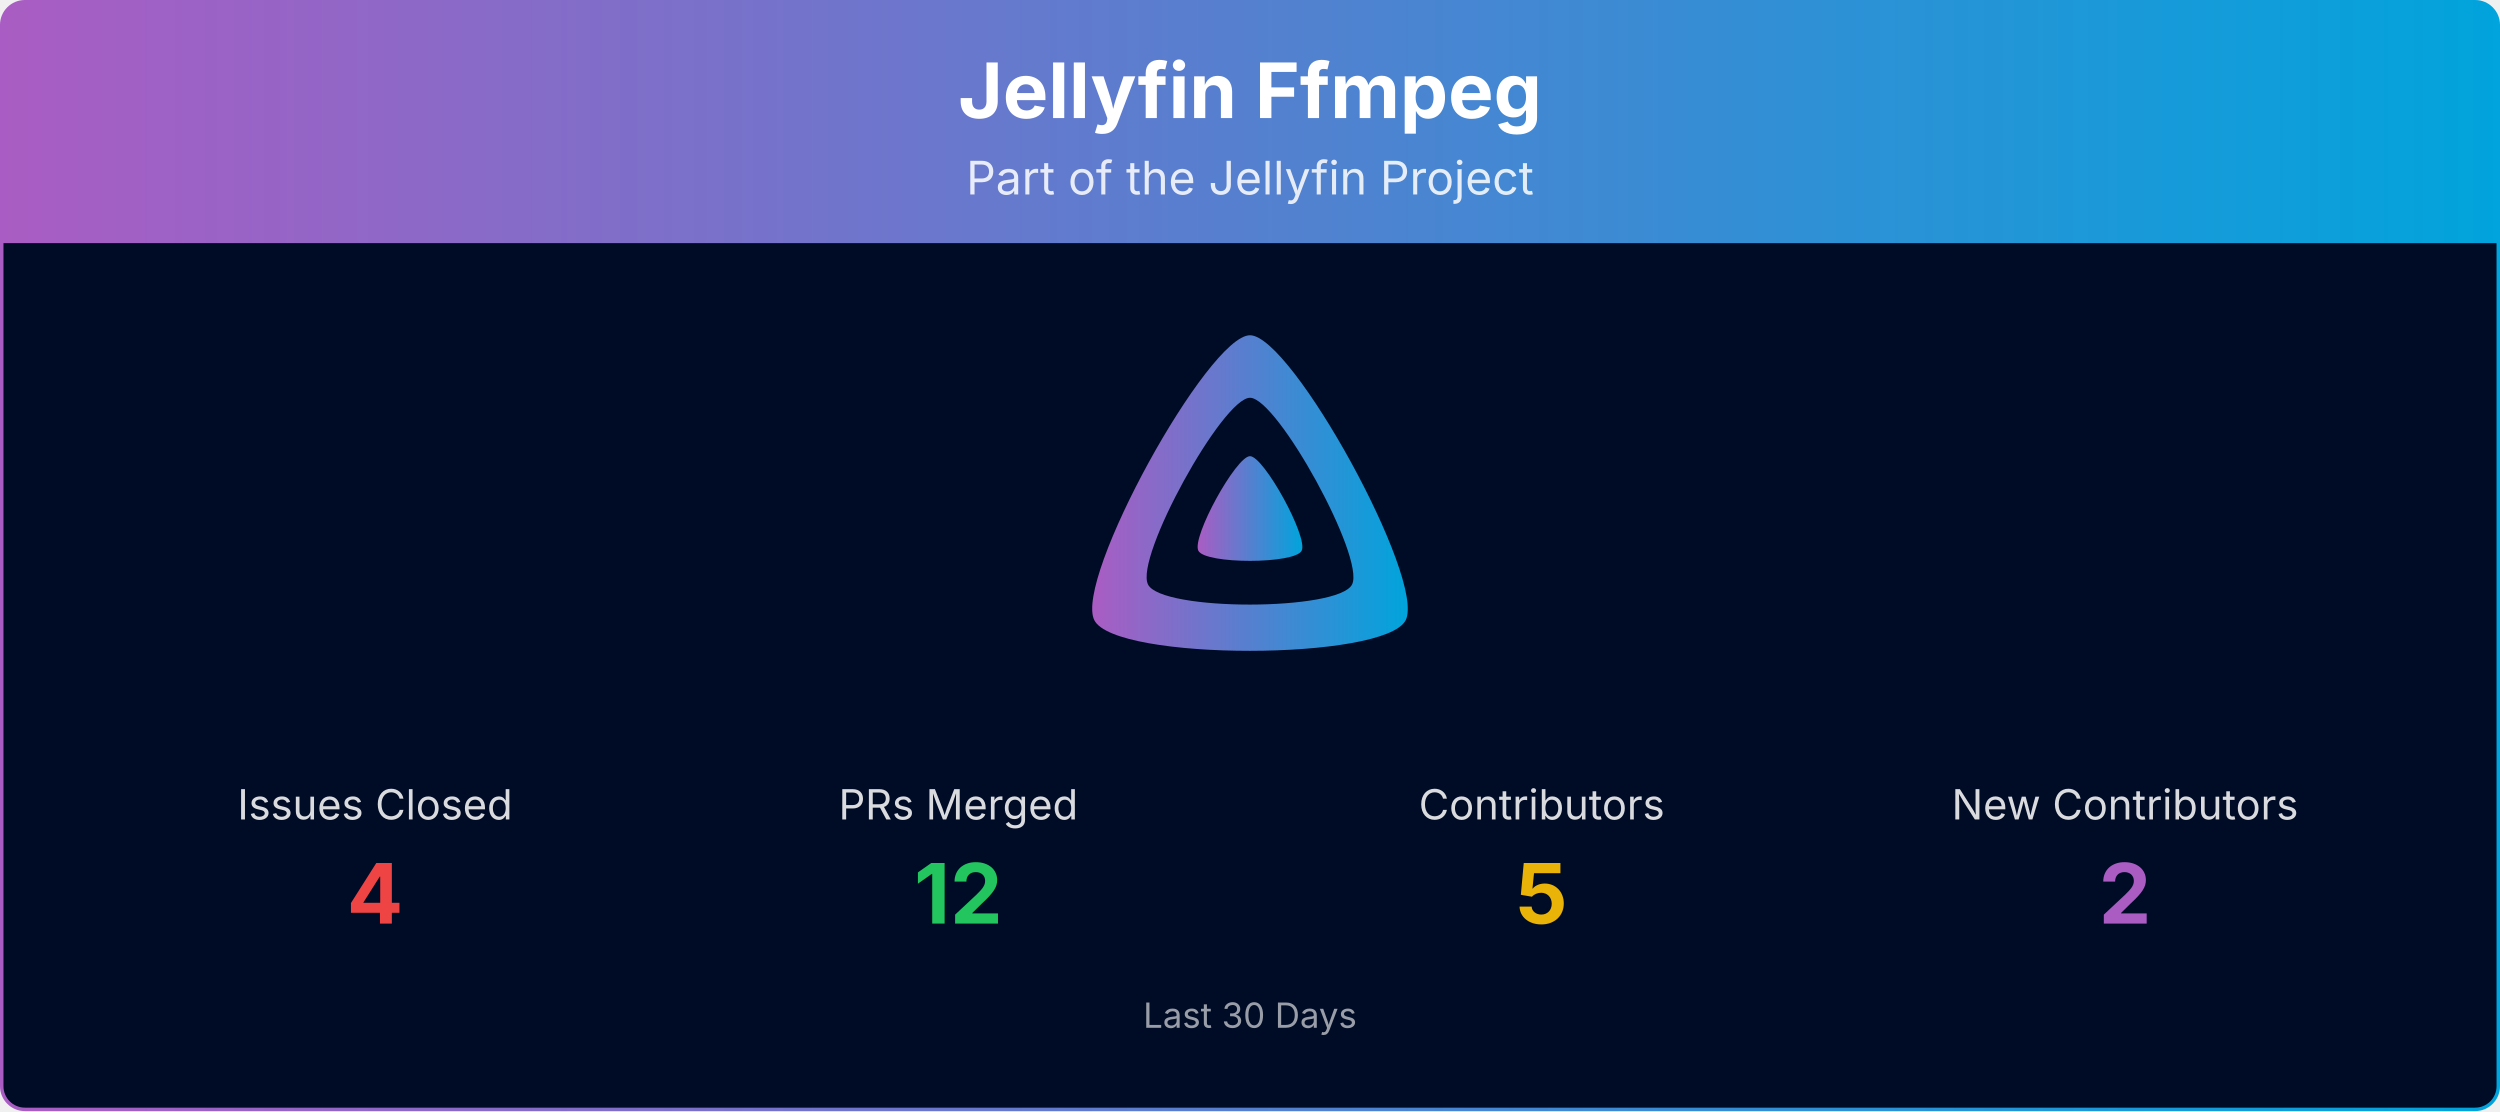
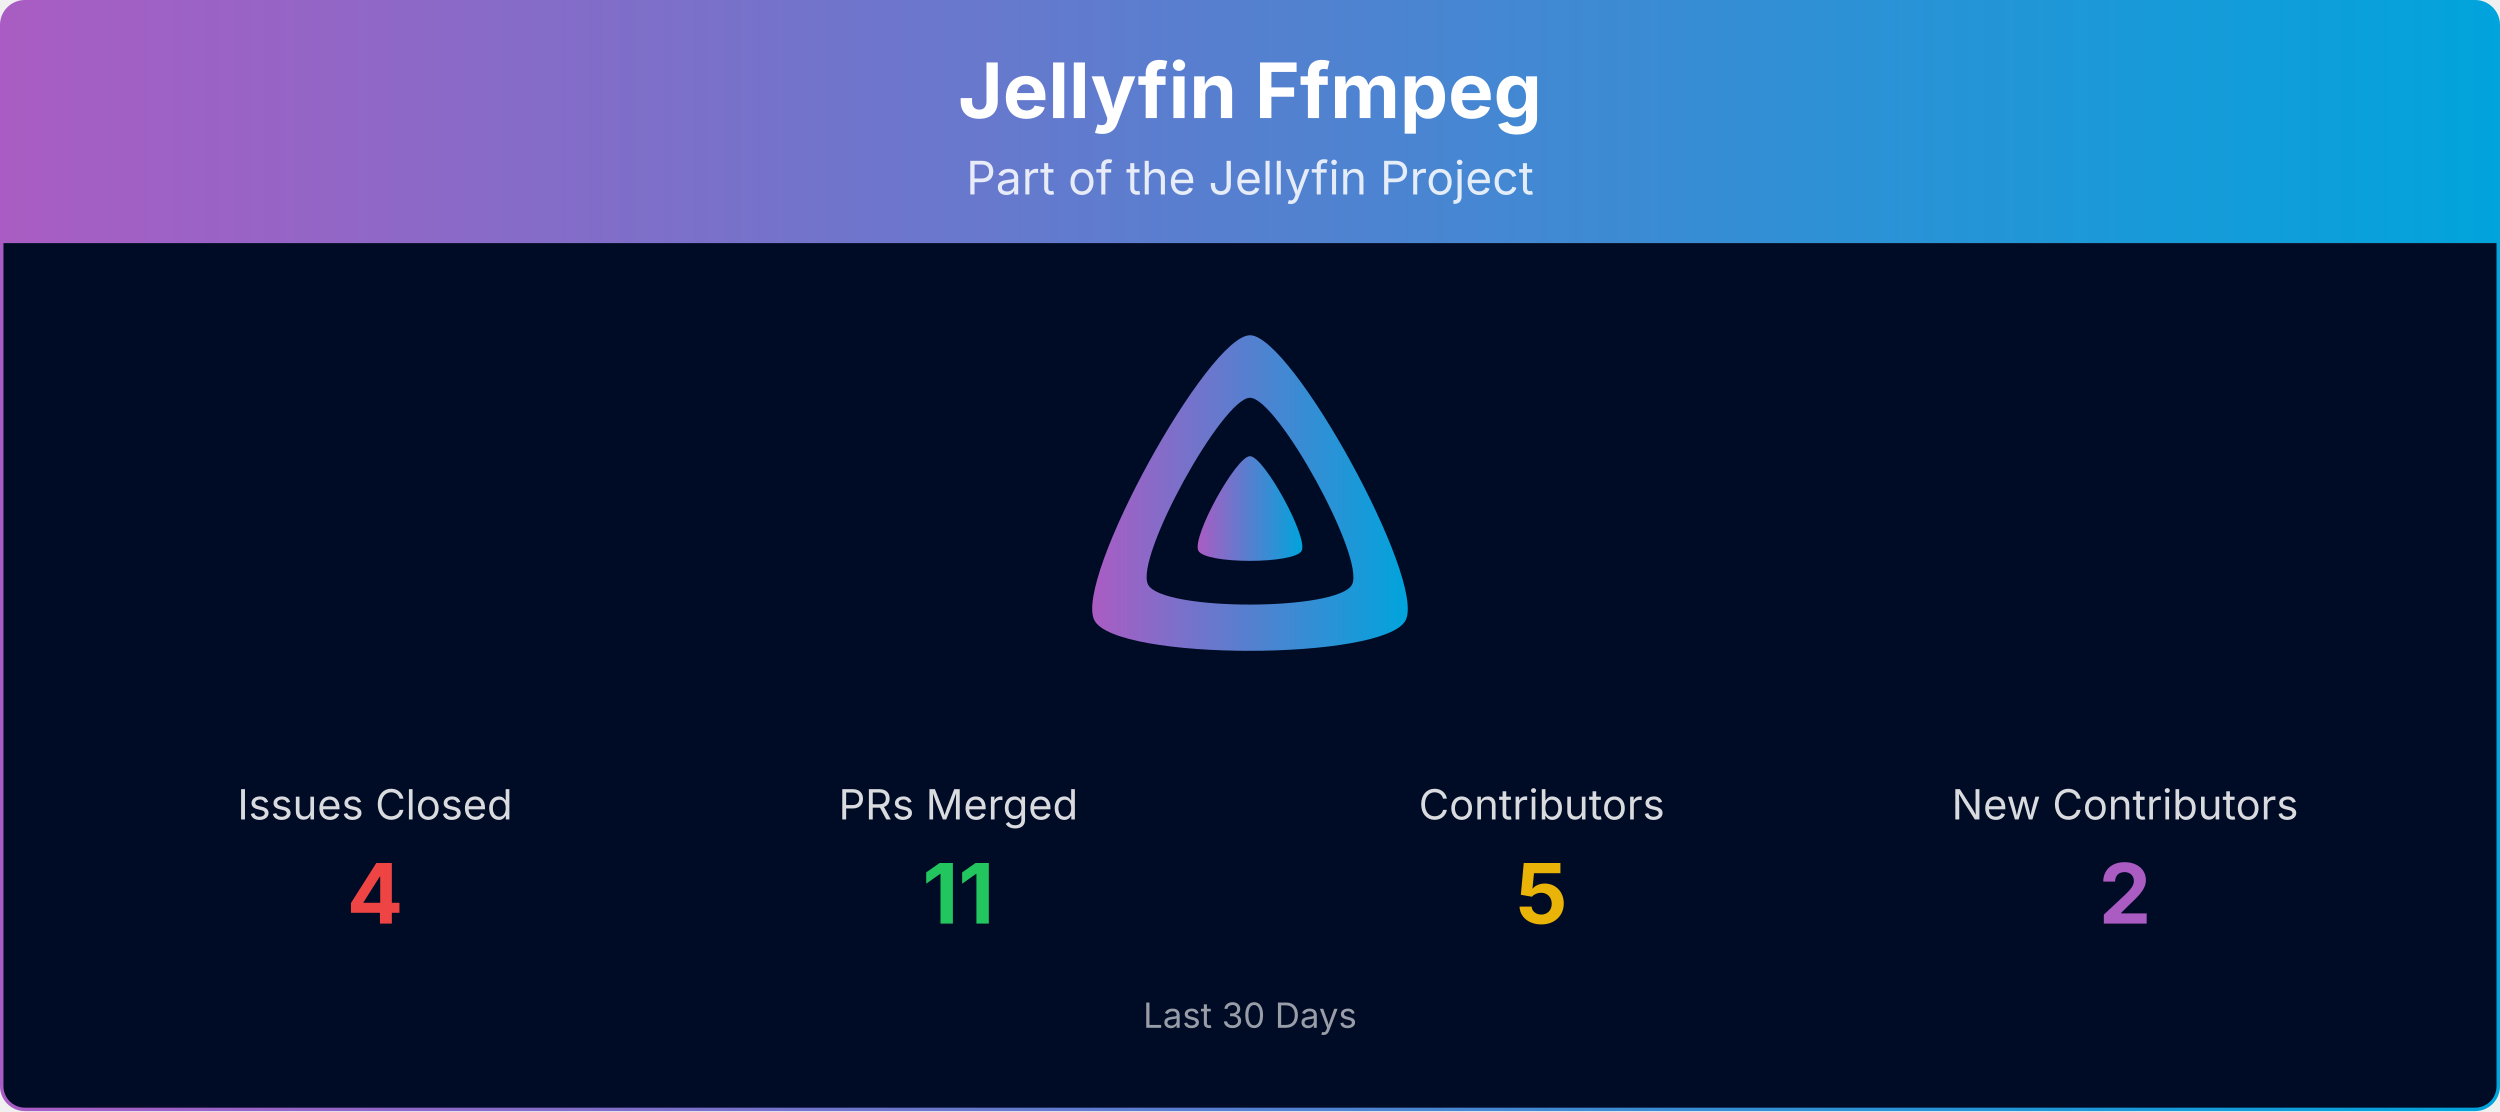
<svg xmlns="http://www.w3.org/2000/svg" viewBox="0 0 1080 480" width="100%" role="img" aria-label="Jellyfin Ffmpeg">
  <defs>
    <linearGradient id="banner-jellyfin-ffmpeg-grad" x1="0" y1="0" x2="1" y2="0">
      <stop offset="0%" stop-color="#AA5CC3" />
      <stop offset="100%" stop-color="#00A4DC" />
    </linearGradient>
    <clipPath id="banner-jellyfin-ffmpeg-grad-clip">
      <rect x="0.75" y="0.75" width="1078.5" height="478.5" rx="10" ry="10" />
    </clipPath>
  </defs>
  <g clip-path="url(#banner-jellyfin-ffmpeg-grad-clip)">
    <path d="M0.75,10.75 A10.0,10.0 0 0 1 10.75,0.75 L1069.25,0.75 A10.0,10.0 0 0 1 1079.25,10.75 L1079.25,105.00 L0.75,105.00 Z" fill="url(#banner-jellyfin-ffmpeg-grad)" />
    <text x="540.0" y="51" text-anchor="middle" font-size="33" font-weight="700" font-family="Plus Jakarta Sans, system-ui, -apple-system, Segoe UI, sans-serif" fill="#ffffff">Jellyfin Ffmpeg</text>
    <text x="540.0" y="84" text-anchor="middle" font-size="20" font-family="Plus Jakarta Sans, system-ui, -apple-system, Segoe UI, sans-serif" fill="#ffffff" opacity="0.85">Part of the Jellyfin Project</text>
    <rect x="0.75" y="105" width="1078.5" height="374.25" fill="#000b25" />
    <g transform="translate(465.00,138.00) scale(0.29297)">
      <path fill="url(#banner-jellyfin-ffmpeg-grad)" fill-rule="evenodd" d="M256,23.3c-61.6,0-259.8,359.4-229.6,420.1s429.3,60,459.2,0S317.6,23.3,256,23.3zM406.5,390.8c-19.6,39.3-281.1,39.8-300.9,0s110.1-275.3,150.4-275.3S426.1,351.4,406.5,390.8z" />
      <path fill="url(#banner-jellyfin-ffmpeg-grad)" d="M256,201.6c-20.4,0-86.2,119.3-76.2,139.4s142.5,19.9,152.4,0S276.5,201.6,256,201.6z" />
    </g>
    <text x="162.0" y="354.0" text-anchor="middle" font-size="18" font-family="Plus Jakarta Sans, system-ui, -apple-system, Segoe UI, sans-serif" fill="#ffffff" opacity="0.85">Issues Closed</text>
    <text x="162.0" y="399.0" text-anchor="middle" font-size="36" font-weight="700" font-family="Plus Jakarta Sans, system-ui, -apple-system, Segoe UI, sans-serif" fill="#ef4444">4</text>
    <text x="414.0" y="354.0" text-anchor="middle" font-size="18" font-family="Plus Jakarta Sans, system-ui, -apple-system, Segoe UI, sans-serif" fill="#ffffff" opacity="0.85">PRs Merged</text>
-     <text x="414.0" y="399.0" text-anchor="middle" font-size="36" font-weight="700" font-family="Plus Jakarta Sans, system-ui, -apple-system, Segoe UI, sans-serif" fill="#22c55e">12</text>
+     <text x="414.0" y="399.0" text-anchor="middle" font-size="36" font-weight="700" font-family="Plus Jakarta Sans, system-ui, -apple-system, Segoe UI, sans-serif" fill="#22c55e">11</text>
    <text x="666.0" y="354.0" text-anchor="middle" font-size="18" font-family="Plus Jakarta Sans, system-ui, -apple-system, Segoe UI, sans-serif" fill="#ffffff" opacity="0.85">Contributors</text>
    <text x="666.0" y="399.0" text-anchor="middle" font-size="36" font-weight="700" font-family="Plus Jakarta Sans, system-ui, -apple-system, Segoe UI, sans-serif" fill="#eab308">5</text>
    <text x="918.0" y="354.0" text-anchor="middle" font-size="18" font-family="Plus Jakarta Sans, system-ui, -apple-system, Segoe UI, sans-serif" fill="#ffffff" opacity="0.85">New Contributors</text>
    <text x="918.0" y="399.0" text-anchor="middle" font-size="36" font-weight="700" font-family="Plus Jakarta Sans, system-ui, -apple-system, Segoe UI, sans-serif" fill="#AA5CC3">2</text>
    <text x="540.0" y="444.0" text-anchor="middle" font-size="15" font-family="Plus Jakarta Sans, system-ui, -apple-system, Segoe UI, sans-serif" fill="#ffffff" opacity="0.6">Last 30 Days</text>
  </g>
  <rect x="0.75" y="0.75" width="1078.5" height="478.5" rx="10" ry="10" fill="none" stroke="url(#banner-jellyfin-ffmpeg-grad)" stroke-width="1.5" />
</svg>
